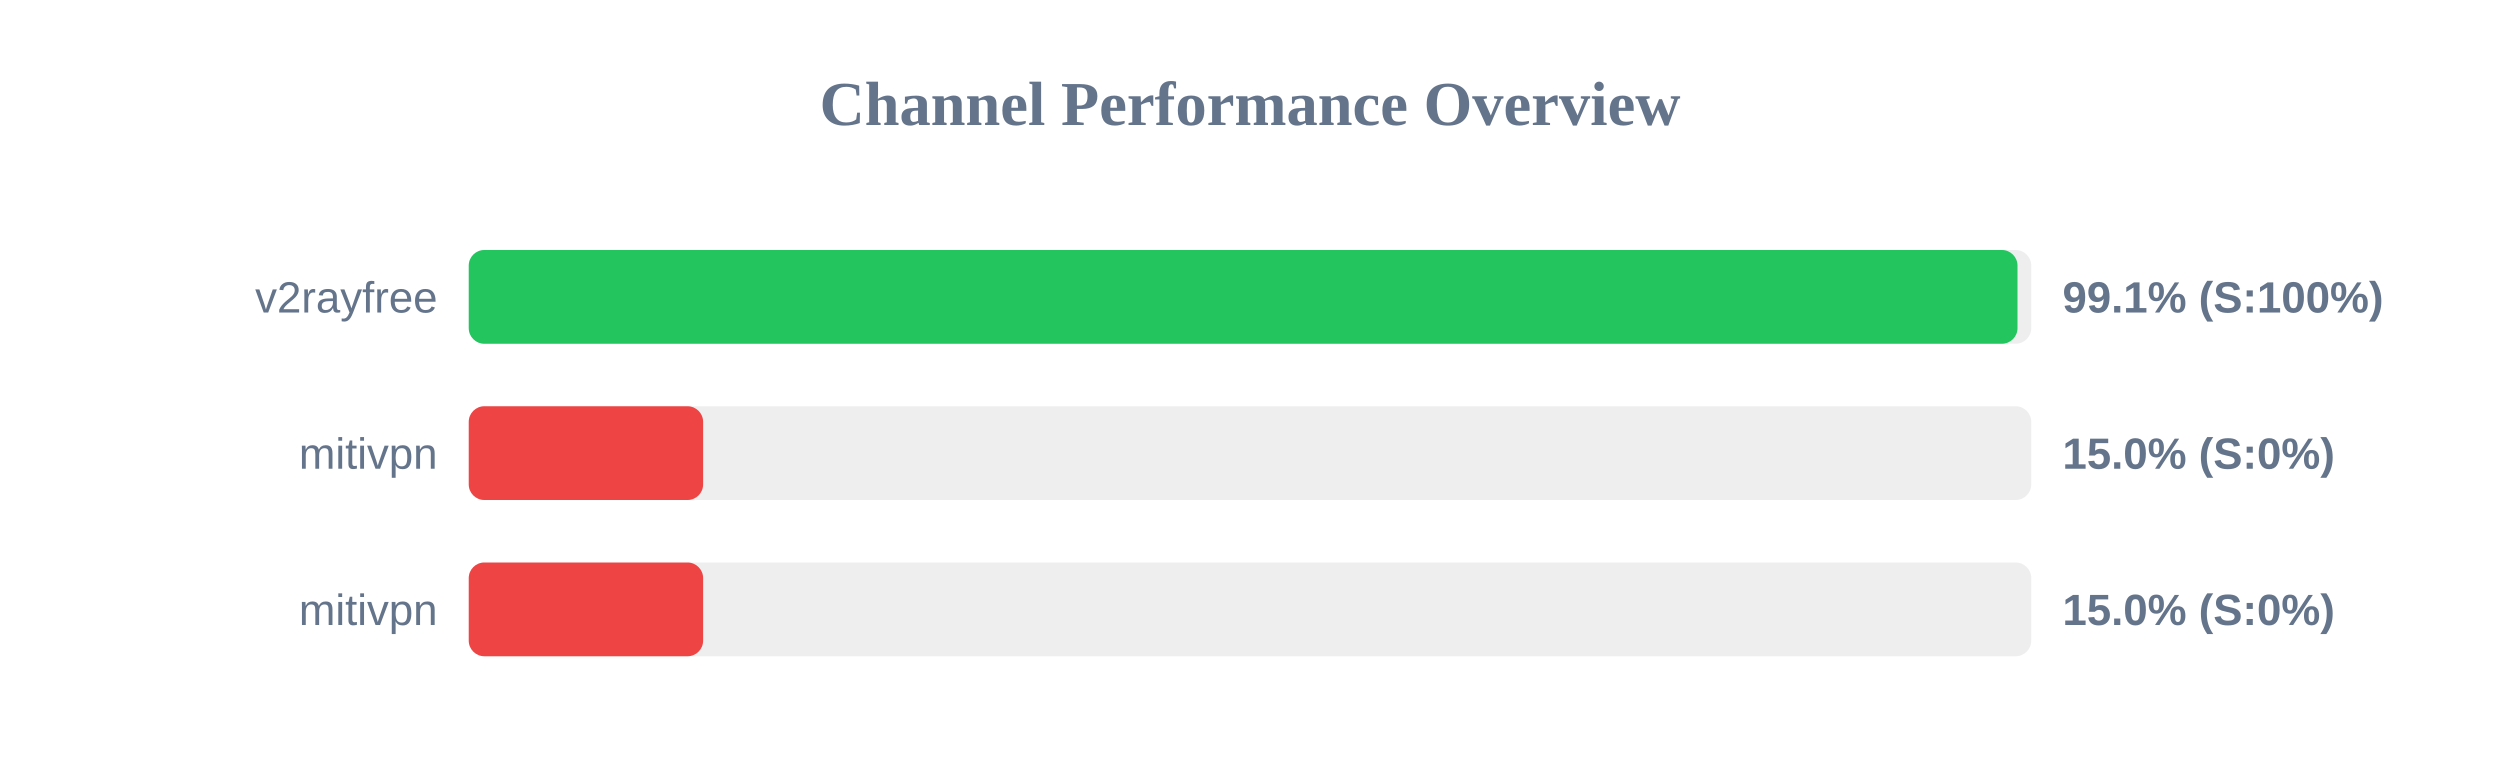
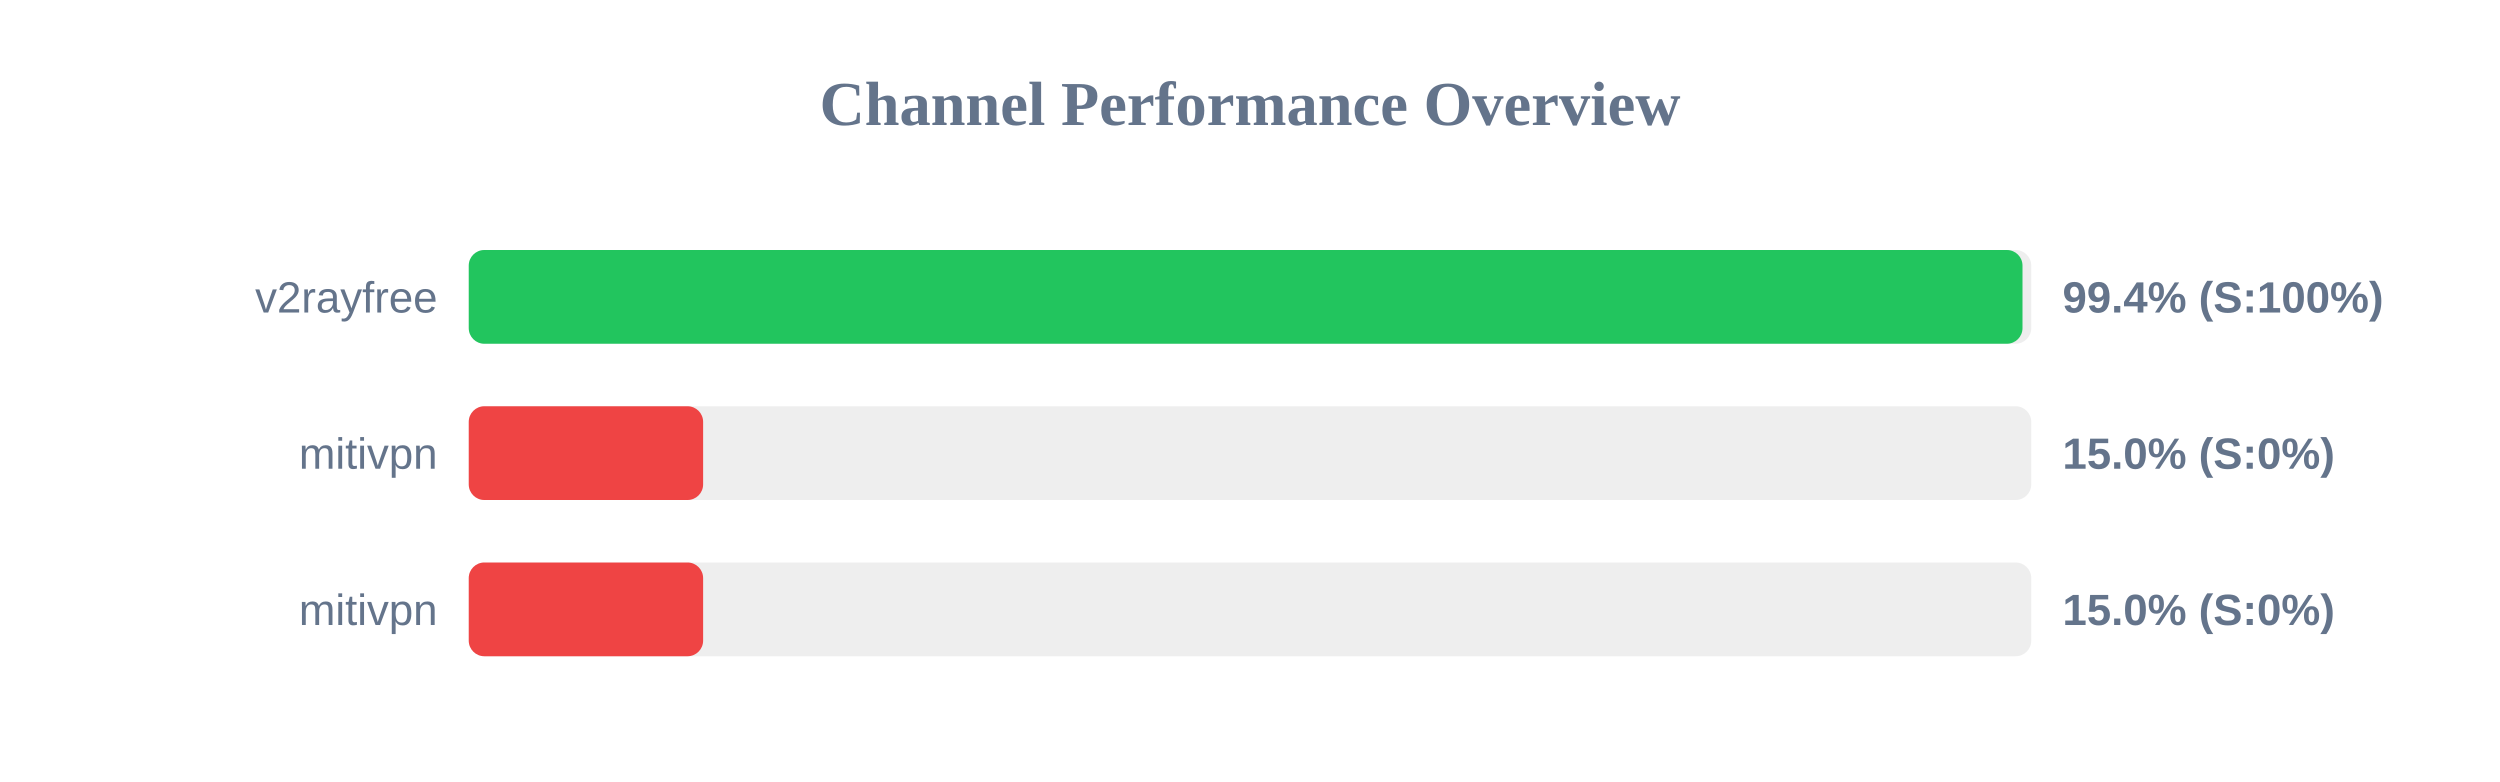
<svg xmlns="http://www.w3.org/2000/svg" width="800" height="250" version="1.1">
  <style>
        .row { font: 14px Arial; fill: #64748b; }
        .score { font: bold 14px Arial; fill: #64748b; }
    </style>
  <text x="400" y="40" text-anchor="middle" font-size="20px" font-weight="bold" fill="#64748b">Channel Performance Overview</text>
  <rect x="150" y="80" width="500" height="30" fill="#eee" rx="5" />
-   <rect x="150" y="80" width="495.6" height="30" fill="#22c55e" rx="5" />
+   <rect x="150" y="80" width="497.2" height="30" fill="#22c55e" rx="5" />
  <text x="140" y="100" text-anchor="end" class="row">v2rayfree</text>
-   <text x="660" y="100" text-anchor="start" class="score">99.1% (S:100%)</text>
+   <text x="660" y="100" text-anchor="start" class="score">99.4% (S:100%)</text>
  <rect x="150" y="130" width="500" height="30" fill="#eee" rx="5" />
  <rect x="150" y="130" width="75.0" height="30" fill="#ef4444" rx="5" />
  <text x="140" y="150" text-anchor="end" class="row">mitivpn</text>
  <text x="660" y="150" text-anchor="start" class="score">15.0% (S:0%)</text>
  <rect x="150" y="180" width="500" height="30" fill="#eee" rx="5" />
  <rect x="150" y="180" width="75.0" height="30" fill="#ef4444" rx="5" />
  <text x="140" y="200" text-anchor="end" class="row">mitivpn</text>
  <text x="660" y="200" text-anchor="start" class="score">15.0% (S:0%)</text>
</svg>
